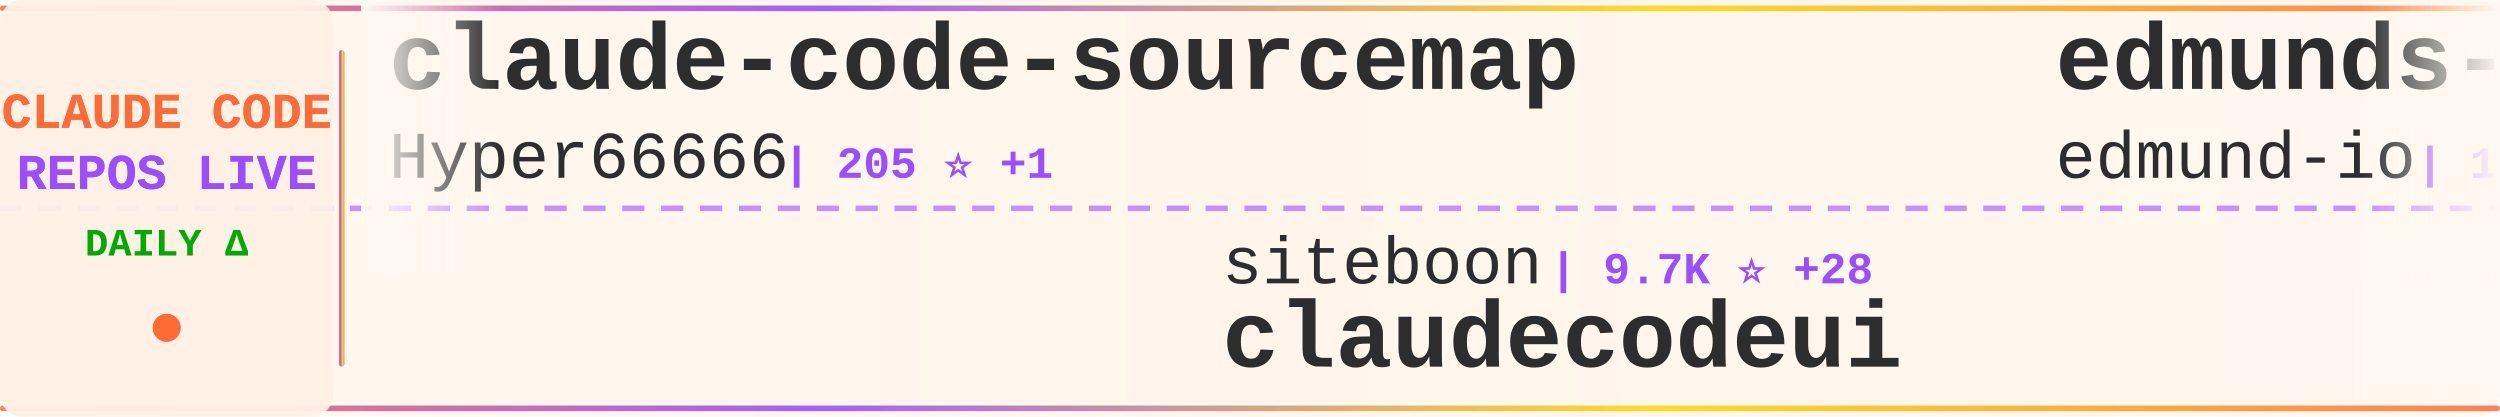
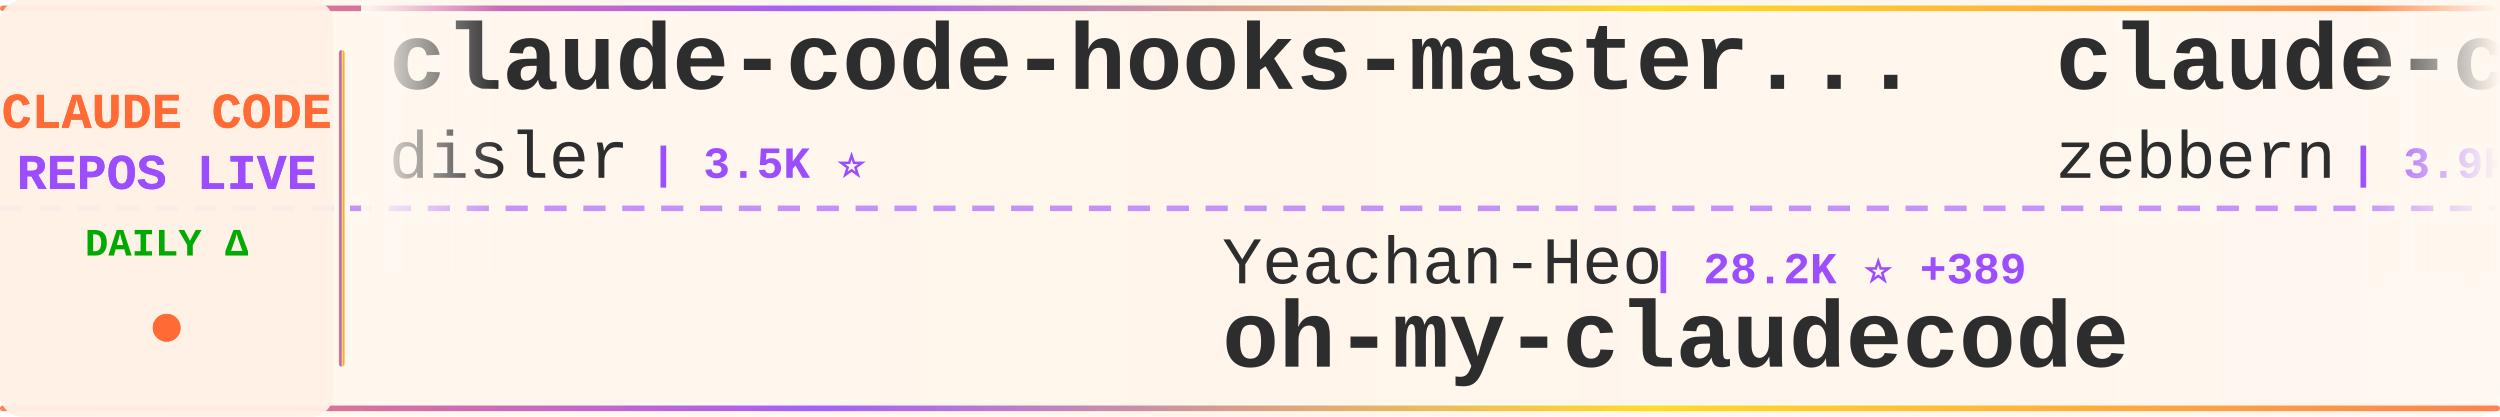
<svg xmlns="http://www.w3.org/2000/svg" width="900" height="150">
  <defs>
    <linearGradient id="tickerBg" x1="0%" y1="0%" x2="100%" y2="0%">
      <stop offset="0%" style="stop-color:#fff8f0;stop-opacity:0.98" />
      <stop offset="50%" style="stop-color:#fff5eb;stop-opacity:1" />
      <stop offset="100%" style="stop-color:#fff8f0;stop-opacity:0.98" />
    </linearGradient>
    <linearGradient id="borderGrad" x1="0%" y1="0%" x2="100%" y2="0%">
      <stop offset="0%" style="stop-color:#FF6B35;stop-opacity:0.85">
        <animate attributeName="stop-opacity" values="0.85;1;0.85" dur="2s" repeatCount="indefinite" />
      </stop>
      <stop offset="33%" style="stop-color:#9C4EFF;stop-opacity:0.9">
        <animate attributeName="stop-opacity" values="0.9;1;0.9" dur="2.2s" repeatCount="indefinite" />
      </stop>
      <stop offset="66%" style="stop-color:#FFD700;stop-opacity:0.85">
        <animate attributeName="stop-opacity" values="0.85;1;0.85" dur="1.8s" repeatCount="indefinite" />
      </stop>
      <stop offset="100%" style="stop-color:#FF6B35;stop-opacity:0.85">
        <animate attributeName="stop-opacity" values="0.85;1;0.85" dur="2s" repeatCount="indefinite" />
      </stop>
    </linearGradient>
    <filter id="textGlow">
      <feGaussianBlur stdDeviation="0.15" result="coloredBlur" />
      <feMerge>
        <feMergeNode in="coloredBlur" />
        <feMergeNode in="SourceGraphic" />
      </feMerge>
    </filter>
    <filter id="metricGlow">
      <feGaussianBlur stdDeviation="0.2" result="coloredBlur" />
      <feMerge>
        <feMergeNode in="coloredBlur" />
        <feMergeNode in="SourceGraphic" />
      </feMerge>
    </filter>
    <linearGradient id="leftFade" x1="0%" y1="0%" x2="100%" y2="0%">
      <stop offset="0%" style="stop-color:#fff8f0;stop-opacity:1" />
      <stop offset="100%" style="stop-color:#fff8f0;stop-opacity:0" />
    </linearGradient>
    <linearGradient id="rightFade" x1="0%" y1="0%" x2="100%" y2="0%">
      <stop offset="0%" style="stop-color:#fff8f0;stop-opacity:0" />
      <stop offset="100%" style="stop-color:#fff8f0;stop-opacity:1" />
    </linearGradient>
  </defs>
  <rect width="900" height="150" fill="url(#tickerBg)" rx="8" />
  <rect x="0" y="2" width="900" height="2" fill="url(#borderGrad)" rx="1" />
  <rect x="0" y="146" width="900" height="2" fill="url(#borderGrad)" rx="1" />
  <line x1="0" y1="75" x2="900" y2="75" stroke="#9C4EFF" stroke-width="2" stroke-dasharray="8 6" opacity="0.6" />
  <rect x="0" y="0" width="120" height="150" fill="#fff0e6" opacity="0.95" rx="8" />
  <text x="60" y="46" font-family="'Courier New', monospace" font-size="18" font-weight="bold" fill="#FF6B35" text-anchor="middle" filter="url(#textGlow)">
    CLAUDE CODE
  </text>
  <text x="60" y="68" font-family="'Courier New', monospace" font-size="18" font-weight="bold" fill="#9C4EFF" text-anchor="middle" filter="url(#textGlow)">
    REPOS LIVE
  </text>
  <text x="60" y="92" font-family="'Courier New', monospace" font-size="14" font-weight="bold" fill="#00aa00" text-anchor="middle">
    DAILY Δ
  </text>
  <circle cx="60" cy="118" r="5" fill="#FF6B35" filter="url(#metricGlow)">
    <animate attributeName="r" values="4;6;4" dur="1.5s" repeatCount="indefinite" />
    <animate attributeName="opacity" values="0.6;1;0.6" dur="1.5s" repeatCount="indefinite" />
  </circle>
  <rect x="122" y="18" width="2" height="114" fill="url(#borderGrad)" rx="1" />
  <clipPath id="tickerClip">
    <rect x="130" y="0" width="770" height="150" />
  </clipPath>
  <g clip-path="url(#tickerClip)">
    <g id="tickerItems">
      <animateTransform attributeName="transform" attributeType="XML" type="translate" from="0 0" to="-3000 0" dur="54s" repeatCount="indefinite" />
      <g transform="translate(0, 0)">
-         <text x="140" y="32" font-family="'Courier New', monospace" font-size="34" font-weight="bold" fill="#2d2d2d">claude-code-sourcemap</text>
-         <text x="140" y="64" font-family="'Courier New', monospace" font-size="24" font-weight="normal" fill="#2d2d2d" opacity="1.0">Hyper66666</text>
-         <text x="282" y="64" font-family="'Courier New', monospace" font-size="16" font-weight="bold" fill="#9C4EFF"> | 205 ⭐ +1</text>
+         <text x="140" y="32" font-family="'Courier New', monospace" font-size="34" font-weight="bold" fill="#2d2d2d">claude-code-hooks-master...</text>
+         <text x="140" y="64" font-family="'Courier New', monospace" font-size="24" font-weight="normal" fill="#2d2d2d" opacity="1.0">disler</text>
+         <text x="234" y="64" font-family="'Courier New', monospace" font-size="16" font-weight="bold" fill="#9C4EFF"> | 3.5K ⭐</text>
      </g>
      <g transform="translate(300, 0)">
-         <text x="140" y="102" font-family="'Courier New', monospace" font-size="24" font-weight="normal" fill="#2d2d2d" opacity="1.0">siteboon</text>
-         <text x="258" y="102" font-family="'Courier New', monospace" font-size="16" font-weight="bold" fill="#9C4EFF"> | 9.7K ⭐ +28</text>
-         <text x="140" y="132" font-family="'Courier New', monospace" font-size="34" font-weight="bold" fill="#2d2d2d">claudecodeui</text>
+         <text x="140" y="102" font-family="'Courier New', monospace" font-size="24" font-weight="normal" fill="#2d2d2d" opacity="1.0">Yeachan-Heo</text>
+         <text x="294" y="102" font-family="'Courier New', monospace" font-size="16" font-weight="bold" fill="#9C4EFF"> | 28.2K ⭐ +389</text>
+         <text x="140" y="132" font-family="'Courier New', monospace" font-size="34" font-weight="bold" fill="#2d2d2d">oh-my-claudecode</text>
      </g>
      <g transform="translate(600, 0)">
-         <text x="140" y="32" font-family="'Courier New', monospace" font-size="34" font-weight="bold" fill="#2d2d2d">edmunds-claude-code</text>
-         <text x="140" y="64" font-family="'Courier New', monospace" font-size="24" font-weight="normal" fill="#2d2d2d" opacity="1.0">edmund-io</text>
-         <text x="270" y="64" font-family="'Courier New', monospace" font-size="16" font-weight="bold" fill="#9C4EFF"> | 1.4K ⭐ +3</text>
+         <text x="140" y="32" font-family="'Courier New', monospace" font-size="34" font-weight="bold" fill="#2d2d2d">claude-code-guide</text>
+         <text x="140" y="64" font-family="'Courier New', monospace" font-size="24" font-weight="normal" fill="#2d2d2d" opacity="1.0">zebbern</text>
+         <text x="246" y="64" font-family="'Courier New', monospace" font-size="16" font-weight="bold" fill="#9C4EFF"> | 3.9K ⭐ +13</text>
      </g>
      <g transform="translate(900, 0)">
+         <text x="140" y="102" font-family="'Courier New', monospace" font-size="24" font-weight="normal" fill="#2d2d2d" opacity="1.0">alirezarezvani</text>
+         <text x="330" y="102" font-family="'Courier New', monospace" font-size="16" font-weight="bold" fill="#9C4EFF"> | 10.8K ⭐ +196</text>
+         <text x="140" y="132" font-family="'Courier New', monospace" font-size="34" font-weight="bold" fill="#2d2d2d">claude-skills</text>
+       </g>
+       <g transform="translate(1200, 0)">
+         <text x="140" y="32" font-family="'Courier New', monospace" font-size="34" font-weight="bold" fill="#2d2d2d">claude-code-reverse</text>
+         <text x="140" y="64" font-family="'Courier New', monospace" font-size="24" font-weight="normal" fill="#2d2d2d" opacity="1.0">Yuyz0112</text>
+         <text x="258" y="64" font-family="'Courier New', monospace" font-size="16" font-weight="bold" fill="#9C4EFF"> | 2.3K ⭐</text>
+       </g>
+       <g transform="translate(1500, 0)">
+         <text x="140" y="102" font-family="'Courier New', monospace" font-size="24" font-weight="normal" fill="#2d2d2d" opacity="1.0">affaan-m</text>
+         <text x="258" y="102" font-family="'Courier New', monospace" font-size="16" font-weight="bold" fill="#9C4EFF"> | 153.3K ⭐ +1.7K</text>
+         <text x="140" y="132" font-family="'Courier New', monospace" font-size="34" font-weight="bold" fill="#2d2d2d">everything-claude-code</text>
+       </g>
+       <g transform="translate(1800, 0)">
+         <text x="140" y="32" font-family="'Courier New', monospace" font-size="34" font-weight="bold" fill="#2d2d2d">Claude-Code-Game-Studios</text>
+         <text x="140" y="64" font-family="'Courier New', monospace" font-size="24" font-weight="normal" fill="#2d2d2d" opacity="1.0">Donchitos</text>
+         <text x="270" y="64" font-family="'Courier New', monospace" font-size="16" font-weight="bold" fill="#9C4EFF"> | 8.8K ⭐ +91</text>
+       </g>
+       <g transform="translate(2100, 0)">
+         <text x="140" y="102" font-family="'Courier New', monospace" font-size="24" font-weight="normal" fill="#2d2d2d" opacity="1.0">lorryjovens-hub</text>
+         <text x="342" y="102" font-family="'Courier New', monospace" font-size="16" font-weight="bold" fill="#9C4EFF"> | 1.3K ⭐ +16</text>
+         <text x="140" y="132" font-family="'Courier New', monospace" font-size="34" font-weight="bold" fill="#2d2d2d">claude-code-rust</text>
+       </g>
+       <g transform="translate(2400, 0)">
+         <text x="140" y="32" font-family="'Courier New', monospace" font-size="34" font-weight="bold" fill="#2d2d2d">claude-code-workflows</text>
+         <text x="140" y="64" font-family="'Courier New', monospace" font-size="24" font-weight="normal" fill="#2d2d2d" opacity="1.0">OneRedOak</text>
+         <text x="270" y="64" font-family="'Courier New', monospace" font-size="16" font-weight="bold" fill="#9C4EFF"> | 3.8K ⭐ +2</text>
+       </g>
+       <g transform="translate(2700, 0)">
        <text x="140" y="102" font-family="'Courier New', monospace" font-size="24" font-weight="normal" fill="#2d2d2d" opacity="1.0">ponponon</text>
-         <text x="258" y="102" font-family="'Courier New', monospace" font-size="16" font-weight="bold" fill="#9C4EFF"> | 2.1K ⭐ +7</text>
+         <text x="258" y="102" font-family="'Courier New', monospace" font-size="16" font-weight="bold" fill="#9C4EFF"> | 2.1K ⭐ +10</text>
        <text x="140" y="132" font-family="'Courier New', monospace" font-size="34" font-weight="bold" fill="#2d2d2d">claude_code_src</text>
      </g>
-       <g transform="translate(1200, 0)">
-         <text x="140" y="32" font-family="'Courier New', monospace" font-size="34" font-weight="bold" fill="#2d2d2d">claude-code-source</text>
-         <text x="140" y="64" font-family="'Courier New', monospace" font-size="24" font-weight="normal" fill="#2d2d2d" opacity="1.0">AprilNEA</text>
-         <text x="258" y="64" font-family="'Courier New', monospace" font-size="16" font-weight="bold" fill="#9C4EFF"> | 370 ⭐</text>
-       </g>
-       <g transform="translate(1500, 0)">
-         <text x="140" y="102" font-family="'Courier New', monospace" font-size="24" font-weight="normal" fill="#2d2d2d" opacity="1.0">isboyjc</text>
-         <text x="246" y="102" font-family="'Courier New', monospace" font-size="16" font-weight="bold" fill="#9C4EFF"> | 146 ⭐ +1</text>
-         <text x="140" y="132" font-family="'Courier New', monospace" font-size="34" font-weight="bold" fill="#2d2d2d">claude-code</text>
-       </g>
-       <g transform="translate(1800, 0)">
-         <text x="140" y="32" font-family="'Courier New', monospace" font-size="34" font-weight="bold" fill="#2d2d2d">claude-code</text>
-         <text x="140" y="64" font-family="'Courier New', monospace" font-size="24" font-weight="normal" fill="#2d2d2d" opacity="1.0">chiragjoshi12</text>
-         <text x="318" y="64" font-family="'Courier New', monospace" font-size="16" font-weight="bold" fill="#9C4EFF"> | 184 ⭐</text>
-       </g>
-       <g transform="translate(2100, 0)">
-         <text x="140" y="102" font-family="'Courier New', monospace" font-size="24" font-weight="normal" fill="#2d2d2d" opacity="1.0">Alishahryar1</text>
-         <text x="306" y="102" font-family="'Courier New', monospace" font-size="16" font-weight="bold" fill="#9C4EFF"> | 1.8K ⭐ +14</text>
-         <text x="140" y="132" font-family="'Courier New', monospace" font-size="34" font-weight="bold" fill="#2d2d2d">free-claude-code</text>
-       </g>
-       <g transform="translate(2400, 0)">
-         <text x="140" y="32" font-family="'Courier New', monospace" font-size="34" font-weight="bold" fill="#2d2d2d">claude-code-proxy</text>
-         <text x="140" y="64" font-family="'Courier New', monospace" font-size="24" font-weight="normal" fill="#2d2d2d" opacity="1.0">fuergaosi233</text>
-         <text x="306" y="64" font-family="'Courier New', monospace" font-size="16" font-weight="bold" fill="#9C4EFF"> | 2.4K ⭐ +10</text>
-       </g>
-       <g transform="translate(2700, 0)">
-         <text x="140" y="102" font-family="'Courier New', monospace" font-size="24" font-weight="normal" fill="#2d2d2d" opacity="1.0">feiskyer</text>
-         <text x="258" y="102" font-family="'Courier New', monospace" font-size="16" font-weight="bold" fill="#9C4EFF"> | 1.4K ⭐ +1</text>
-         <text x="140" y="132" font-family="'Courier New', monospace" font-size="34" font-weight="bold" fill="#2d2d2d">claude-code-settings</text>
-       </g>
      <g transform="translate(3000, 0)">
-         <text x="140" y="32" font-family="'Courier New', monospace" font-size="34" font-weight="bold" fill="#2d2d2d">claude-code-sourcemap</text>
-         <text x="140" y="64" font-family="'Courier New', monospace" font-size="24" font-weight="normal" fill="#2d2d2d" opacity="1.0">Hyper66666</text>
-         <text x="282" y="64" font-family="'Courier New', monospace" font-size="16" font-weight="bold" fill="#9C4EFF"> | 205 ⭐ +1</text>
+         <text x="140" y="32" font-family="'Courier New', monospace" font-size="34" font-weight="bold" fill="#2d2d2d">claude-code-hooks-master...</text>
+         <text x="140" y="64" font-family="'Courier New', monospace" font-size="24" font-weight="normal" fill="#2d2d2d" opacity="1.0">disler</text>
+         <text x="234" y="64" font-family="'Courier New', monospace" font-size="16" font-weight="bold" fill="#9C4EFF"> | 3.5K ⭐</text>
      </g>
      <g transform="translate(3300, 0)">
-         <text x="140" y="102" font-family="'Courier New', monospace" font-size="24" font-weight="normal" fill="#2d2d2d" opacity="1.0">siteboon</text>
-         <text x="258" y="102" font-family="'Courier New', monospace" font-size="16" font-weight="bold" fill="#9C4EFF"> | 9.7K ⭐ +28</text>
-         <text x="140" y="132" font-family="'Courier New', monospace" font-size="34" font-weight="bold" fill="#2d2d2d">claudecodeui</text>
+         <text x="140" y="102" font-family="'Courier New', monospace" font-size="24" font-weight="normal" fill="#2d2d2d" opacity="1.0">Yeachan-Heo</text>
+         <text x="294" y="102" font-family="'Courier New', monospace" font-size="16" font-weight="bold" fill="#9C4EFF"> | 28.2K ⭐ +389</text>
+         <text x="140" y="132" font-family="'Courier New', monospace" font-size="34" font-weight="bold" fill="#2d2d2d">oh-my-claudecode</text>
      </g>
      <g transform="translate(3600, 0)">
-         <text x="140" y="32" font-family="'Courier New', monospace" font-size="34" font-weight="bold" fill="#2d2d2d">edmunds-claude-code</text>
-         <text x="140" y="64" font-family="'Courier New', monospace" font-size="24" font-weight="normal" fill="#2d2d2d" opacity="1.0">edmund-io</text>
-         <text x="270" y="64" font-family="'Courier New', monospace" font-size="16" font-weight="bold" fill="#9C4EFF"> | 1.4K ⭐ +3</text>
+         <text x="140" y="32" font-family="'Courier New', monospace" font-size="34" font-weight="bold" fill="#2d2d2d">claude-code-guide</text>
+         <text x="140" y="64" font-family="'Courier New', monospace" font-size="24" font-weight="normal" fill="#2d2d2d" opacity="1.0">zebbern</text>
+         <text x="246" y="64" font-family="'Courier New', monospace" font-size="16" font-weight="bold" fill="#9C4EFF"> | 3.9K ⭐ +13</text>
      </g>
      <g transform="translate(3900, 0)">
-         <text x="140" y="102" font-family="'Courier New', monospace" font-size="24" font-weight="normal" fill="#2d2d2d" opacity="1.0">ponponon</text>
-         <text x="258" y="102" font-family="'Courier New', monospace" font-size="16" font-weight="bold" fill="#9C4EFF"> | 2.1K ⭐ +7</text>
-         <text x="140" y="132" font-family="'Courier New', monospace" font-size="34" font-weight="bold" fill="#2d2d2d">claude_code_src</text>
+         <text x="140" y="102" font-family="'Courier New', monospace" font-size="24" font-weight="normal" fill="#2d2d2d" opacity="1.0">alirezarezvani</text>
+         <text x="330" y="102" font-family="'Courier New', monospace" font-size="16" font-weight="bold" fill="#9C4EFF"> | 10.8K ⭐ +196</text>
+         <text x="140" y="132" font-family="'Courier New', monospace" font-size="34" font-weight="bold" fill="#2d2d2d">claude-skills</text>
      </g>
    </g>
  </g>
  <rect x="130" y="0" width="50" height="100" fill="url(#leftFade)" />
  <rect x="850" y="0" width="50" height="100" fill="url(#rightFade)" />
</svg>
